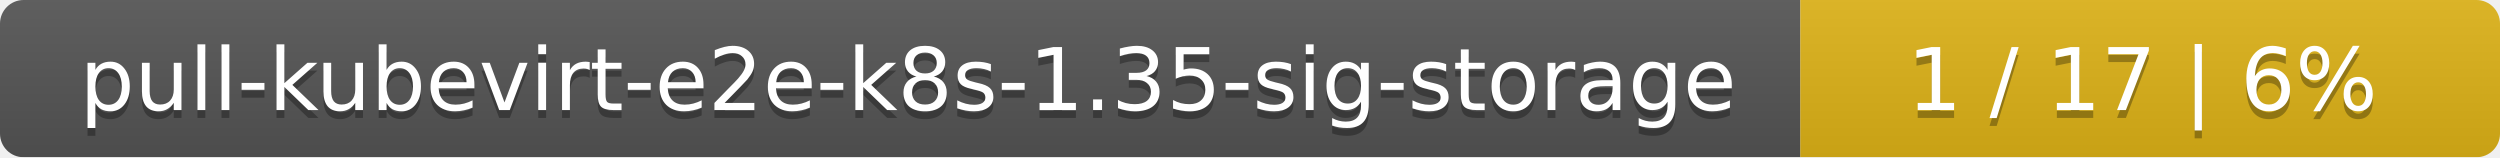
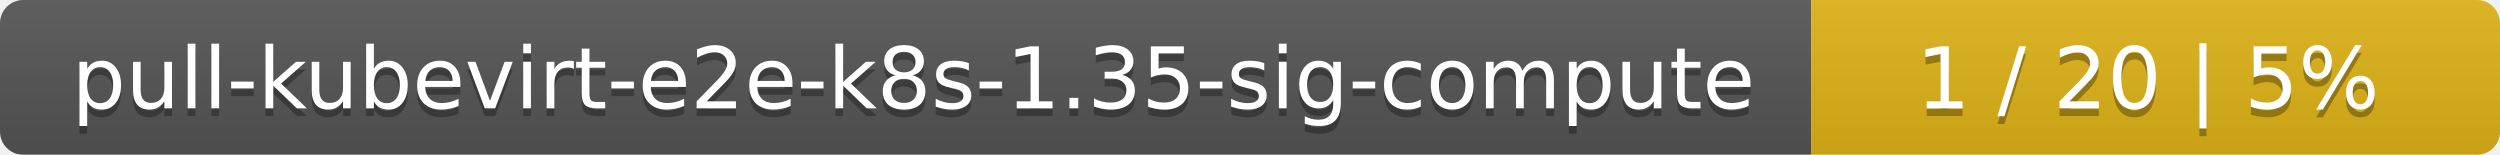
- <svg xmlns="http://www.w3.org/2000/svg" width="318" height="20">
+ <svg xmlns="http://www.w3.org/2000/svg" width="323" height="20">
  <linearGradient id="smooth" x2="0" y2="100%">
    <stop offset="0" stop-color="#bbb" stop-opacity=".1" />
    <stop offset="1" stop-opacity=".1" />
  </linearGradient>
  <mask id="round">
-     <rect width="318" height="20" rx="3" fill="#fff" />
+     <rect width="323" height="20" rx="3" fill="#fff" />
  </mask>
  <g mask="url(#round)">
-     <rect width="229" height="20" fill="#555" />
-     <rect x="229" width="89" height="20" fill="#dfb317" />
-     <rect width="318" height="20" fill="url(#smooth)" />
+     <rect width="234" height="20" fill="#555" />
+     <rect x="234" width="89" height="20" fill="#dfb317" />
+     <rect width="323" height="20" fill="url(#smooth)" />
  </g>
  <g fill="#fff" text-anchor="middle" font-family="DejaVu Sans,Verdana,Geneva,sans-serif" font-size="11">
-     <text x="115.5" y="15" fill="#010101" fill-opacity=".3">pull-kubevirt-e2e-k8s-1.35-sig-storage</text>
-     <text x="115.5" y="14">pull-kubevirt-e2e-k8s-1.35-sig-storage</text>
-     <text x="272.5" y="15" fill="#010101" fill-opacity=".3">1 / 17    |    6%</text>
-     <text x="272.5" y="14">1 / 17    |    6%</text>
+     <text x="118" y="15" fill="#010101" fill-opacity=".3">pull-kubevirt-e2e-k8s-1.35-sig-compute</text>
+     <text x="118" y="14">pull-kubevirt-e2e-k8s-1.35-sig-compute</text>
+     <text x="277.5" y="15" fill="#010101" fill-opacity=".3">1 / 20    |    5%</text>
+     <text x="277.5" y="14">1 / 20    |    5%</text>
  </g>
</svg>
